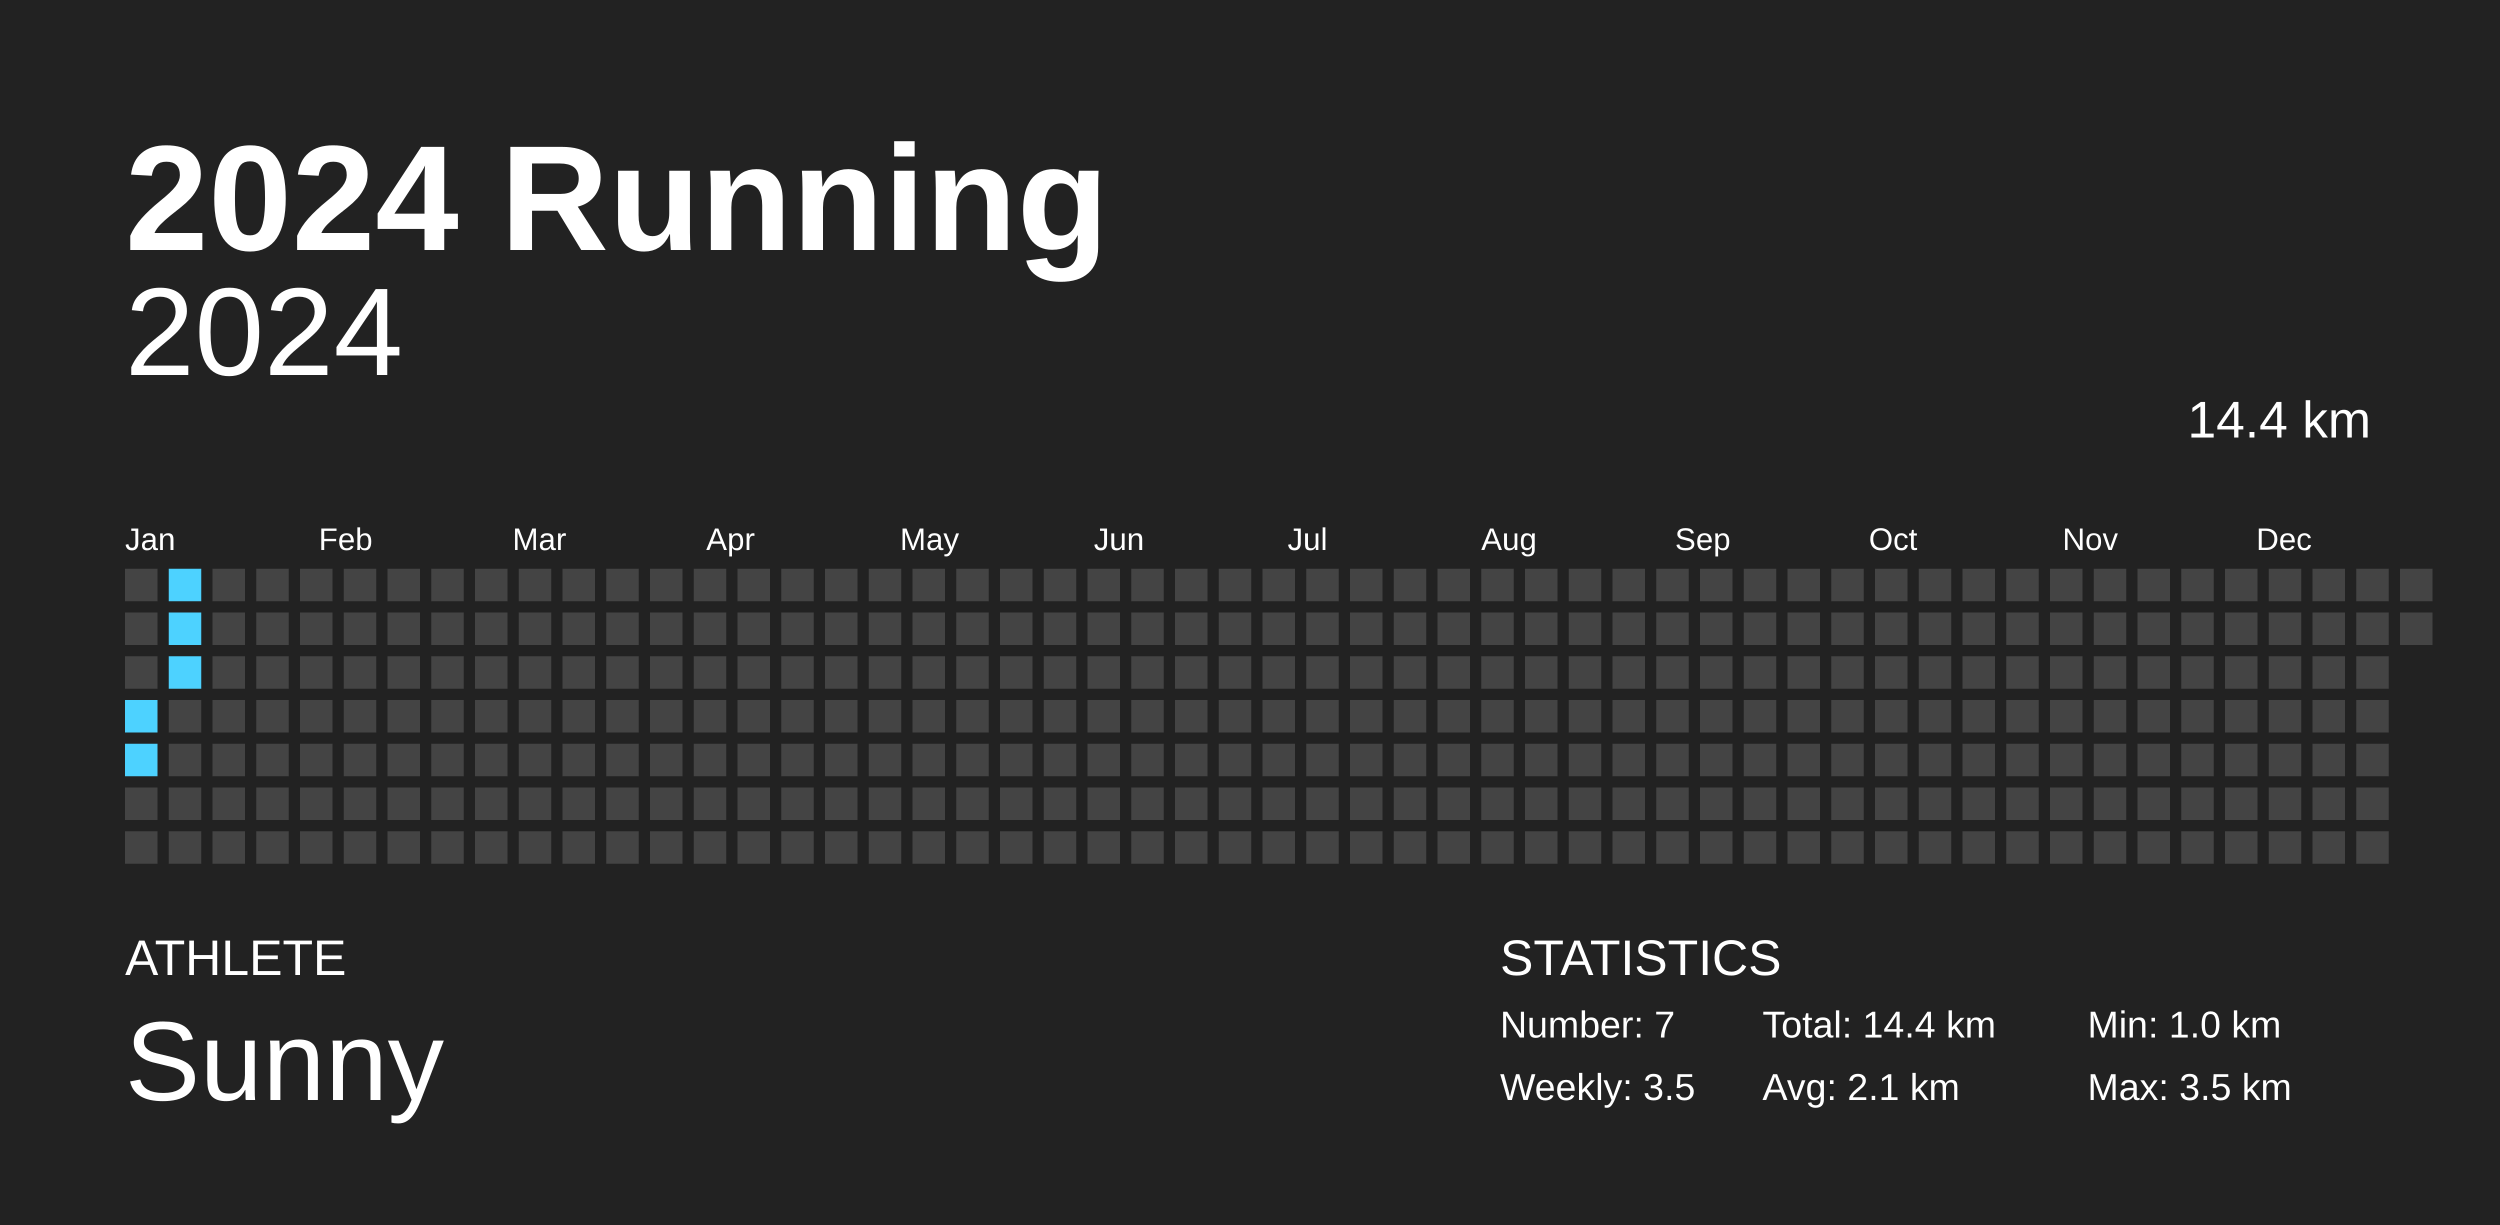
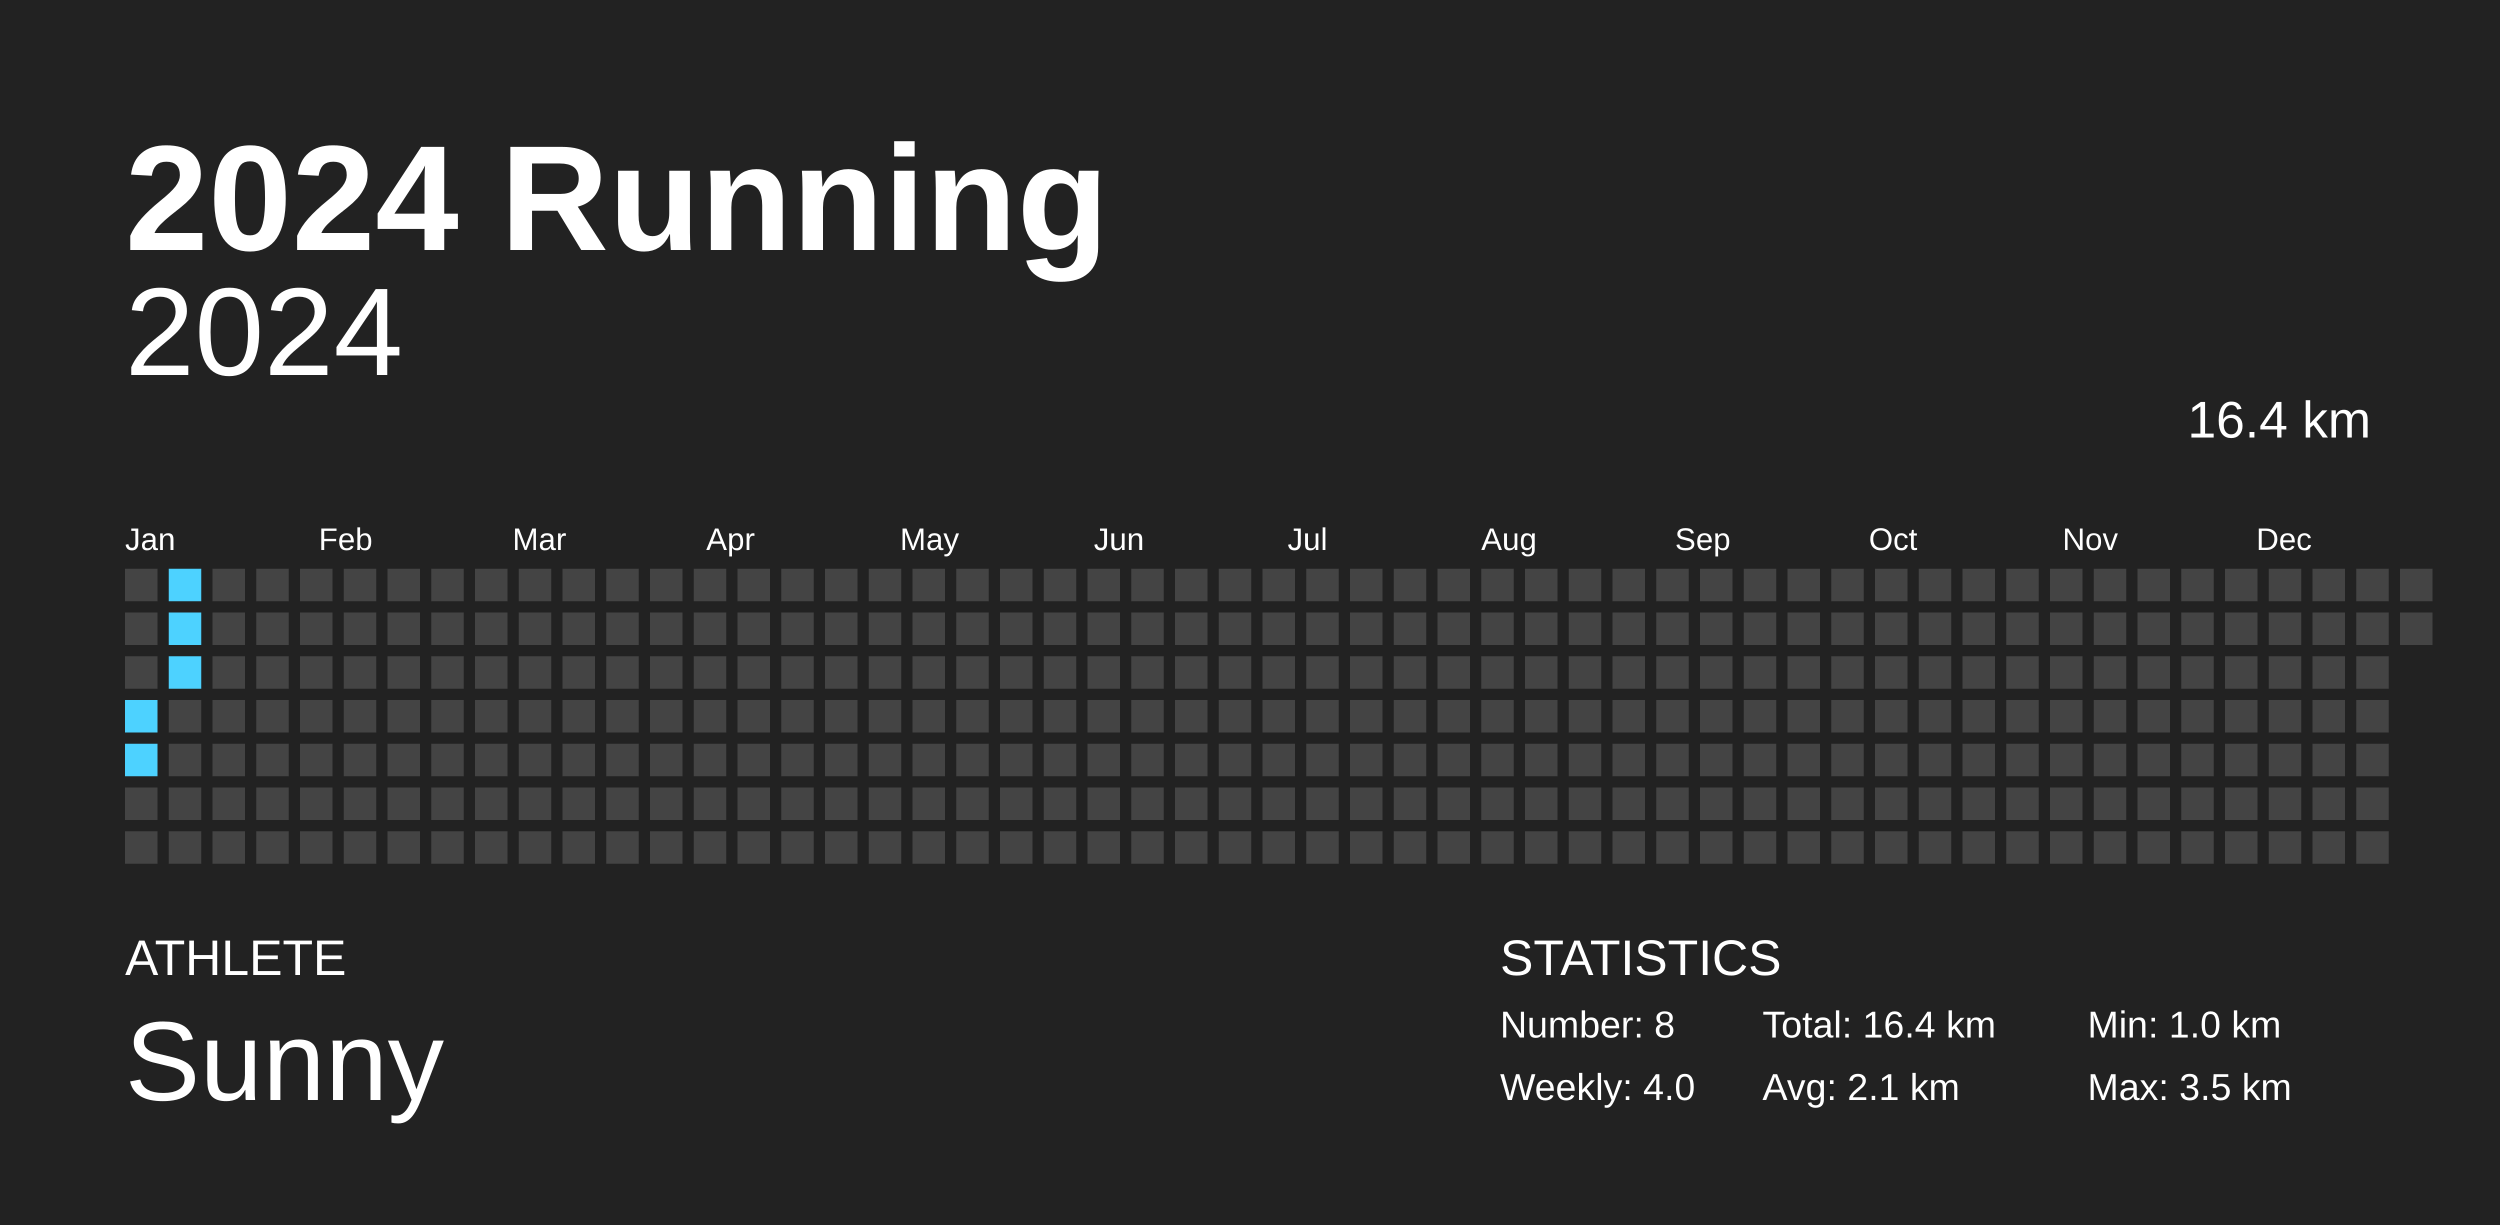
<svg xmlns="http://www.w3.org/2000/svg" baseProfile="full" height="98mm" version="1.1" viewBox="0,0,200,98" width="200mm">
  <defs />
  <rect fill="#222222" height="98" width="200" x="0" y="0" />
  <text fill="#FFFFFF" style="font-size:12px; font-family:Arial; font-weight:bold;" x="10" y="20">2024 Running</text>
  <text fill="#FFFFFF" style="font-size:4px; font-family:Arial" x="10" y="78">ATHLETE</text>
  <text fill="#FFFFFF" style="font-size:9px; font-family:Arial" x="10" y="88">Sunny</text>
  <text fill="#FFFFFF" style="font-size:4px; font-family:Arial" x="120" y="78">STATISTICS</text>
-   <text fill="#FFFFFF" style="font-size:3px; font-family:Arial" x="120" y="83">Number: 7</text>
-   <text fill="#FFFFFF" style="font-size:3px; font-family:Arial" x="120" y="88">Weekly: 3.5</text>
-   <text fill="#FFFFFF" style="font-size:3px; font-family:Arial" x="141" y="83">Total: 14.4 km</text>
+   <text fill="#FFFFFF" style="font-size:3px; font-family:Arial" x="120" y="83">Number: 8</text>
+   <text fill="#FFFFFF" style="font-size:3px; font-family:Arial" x="120" y="88">Weekly: 4.0</text>
+   <text fill="#FFFFFF" style="font-size:3px; font-family:Arial" x="141" y="83">Total: 16.4 km</text>
  <text fill="#FFFFFF" style="font-size:3px; font-family:Arial" x="141" y="88">Avg: 2.1 km</text>
  <text fill="#FFFFFF" style="font-size:3px; font-family:Arial" x="167" y="83">Min: 1.0 km</text>
  <text fill="#FFFFFF" style="font-size:3px; font-family:Arial" x="167" y="88">Max: 3.5 km</text>
  <text alignment-baseline="hanging" fill="#FFFFFF" style="font-size:10.0px; font-family:Arial;" x="10" y="30">2024</text>
-   <text alignment-baseline="hanging" fill="#FFFFFF" style="font-size:4.125px; font-family:Arial;" x="175" y="35">14.4 km</text>
+   <text alignment-baseline="hanging" fill="#FFFFFF" style="font-size:4.125px; font-family:Arial;" x="175" y="35">16.4 km</text>
  <text fill="#FFFFFF" style="font-size:2.5px; font-family:Arial" x="10.0" y="44">Jan</text>
  <text fill="#FFFFFF" style="font-size:2.5px; font-family:Arial" x="25.5" y="44">Feb</text>
  <text fill="#FFFFFF" style="font-size:2.5px; font-family:Arial" x="41.0" y="44">Mar</text>
  <text fill="#FFFFFF" style="font-size:2.5px; font-family:Arial" x="56.5" y="44">Apr</text>
  <text fill="#FFFFFF" style="font-size:2.5px; font-family:Arial" x="72.0" y="44">May</text>
  <text fill="#FFFFFF" style="font-size:2.5px; font-family:Arial" x="87.5" y="44">Jun</text>
  <text fill="#FFFFFF" style="font-size:2.5px; font-family:Arial" x="103.0" y="44">Jul</text>
  <text fill="#FFFFFF" style="font-size:2.5px; font-family:Arial" x="118.5" y="44">Aug</text>
  <text fill="#FFFFFF" style="font-size:2.5px; font-family:Arial" x="134.0" y="44">Sep</text>
  <text fill="#FFFFFF" style="font-size:2.5px; font-family:Arial" x="149.5" y="44">Oct</text>
  <text fill="#FFFFFF" style="font-size:2.5px; font-family:Arial" x="165.0" y="44">Nov</text>
  <text fill="#FFFFFF" style="font-size:2.5px; font-family:Arial" x="180.5" y="44">Dec</text>
  <rect fill="#444444" height="2.6" width="2.6" x="10.0" y="45.5" />
  <rect fill="#444444" height="2.6" width="2.6" x="10.0" y="49.0" />
  <rect fill="#444444" height="2.6" width="2.6" x="10.0" y="52.5" />
  <rect fill="#4dd2ff" height="2.6" width="2.6" x="10.0" y="56.0" />
  <rect fill="#4dd2ff" height="2.6" width="2.6" x="10.0" y="59.5" />
  <rect fill="#444444" height="2.6" width="2.6" x="10.0" y="63.0" />
  <rect fill="#444444" height="2.6" width="2.6" x="10.0" y="66.5" />
  <rect fill="#4dd2ff" height="2.6" width="2.6" x="13.5" y="45.5" />
  <rect fill="#4dd2ff" height="2.6" width="2.6" x="13.5" y="49.0" />
  <rect fill="#4dd2ff" height="2.6" width="2.6" x="13.5" y="52.5" />
  <rect fill="#444444" height="2.6" width="2.6" x="13.5" y="56.0" />
  <rect fill="#444444" height="2.6" width="2.6" x="13.5" y="59.5" />
  <rect fill="#444444" height="2.6" width="2.6" x="13.5" y="63.0" />
  <rect fill="#444444" height="2.6" width="2.6" x="13.5" y="66.5" />
  <rect fill="#444444" height="2.6" width="2.6" x="17.0" y="45.5" />
  <rect fill="#444444" height="2.6" width="2.6" x="17.0" y="49.0" />
  <rect fill="#444444" height="2.6" width="2.6" x="17.0" y="52.5" />
  <rect fill="#444444" height="2.6" width="2.6" x="17.0" y="56.0" />
  <rect fill="#444444" height="2.6" width="2.6" x="17.0" y="59.5" />
  <rect fill="#444444" height="2.6" width="2.6" x="17.0" y="63.0" />
  <rect fill="#444444" height="2.6" width="2.6" x="17.0" y="66.5" />
  <rect fill="#444444" height="2.6" width="2.6" x="20.5" y="45.5" />
  <rect fill="#444444" height="2.6" width="2.6" x="20.5" y="49.0" />
  <rect fill="#444444" height="2.6" width="2.6" x="20.5" y="52.5" />
  <rect fill="#444444" height="2.6" width="2.6" x="20.5" y="56.0" />
  <rect fill="#444444" height="2.6" width="2.6" x="20.5" y="59.5" />
  <rect fill="#444444" height="2.6" width="2.6" x="20.5" y="63.0" />
  <rect fill="#444444" height="2.6" width="2.6" x="20.5" y="66.5" />
  <rect fill="#444444" height="2.6" width="2.6" x="24.0" y="45.5" />
  <rect fill="#444444" height="2.6" width="2.6" x="24.0" y="49.0" />
  <rect fill="#444444" height="2.6" width="2.6" x="24.0" y="52.5" />
  <rect fill="#444444" height="2.6" width="2.6" x="24.0" y="56.0" />
  <rect fill="#444444" height="2.6" width="2.6" x="24.0" y="59.5" />
  <rect fill="#444444" height="2.6" width="2.6" x="24.0" y="63.0" />
  <rect fill="#444444" height="2.6" width="2.6" x="24.0" y="66.5" />
  <rect fill="#444444" height="2.6" width="2.6" x="27.5" y="45.5" />
  <rect fill="#444444" height="2.6" width="2.6" x="27.5" y="49.0" />
  <rect fill="#444444" height="2.6" width="2.6" x="27.5" y="52.5" />
  <rect fill="#444444" height="2.6" width="2.6" x="27.5" y="56.0" />
  <rect fill="#444444" height="2.6" width="2.6" x="27.5" y="59.5" />
  <rect fill="#444444" height="2.6" width="2.6" x="27.5" y="63.0" />
  <rect fill="#444444" height="2.6" width="2.6" x="27.5" y="66.5" />
  <rect fill="#444444" height="2.6" width="2.6" x="31.0" y="45.5" />
  <rect fill="#444444" height="2.6" width="2.6" x="31.0" y="49.0" />
  <rect fill="#444444" height="2.6" width="2.6" x="31.0" y="52.5" />
  <rect fill="#444444" height="2.6" width="2.6" x="31.0" y="56.0" />
  <rect fill="#444444" height="2.6" width="2.6" x="31.0" y="59.5" />
  <rect fill="#444444" height="2.6" width="2.6" x="31.0" y="63.0" />
  <rect fill="#444444" height="2.6" width="2.6" x="31.0" y="66.5" />
  <rect fill="#444444" height="2.6" width="2.6" x="34.5" y="45.5" />
  <rect fill="#444444" height="2.6" width="2.6" x="34.5" y="49.0" />
  <rect fill="#444444" height="2.6" width="2.6" x="34.5" y="52.5" />
  <rect fill="#444444" height="2.6" width="2.6" x="34.5" y="56.0" />
  <rect fill="#444444" height="2.6" width="2.6" x="34.5" y="59.5" />
  <rect fill="#444444" height="2.6" width="2.6" x="34.5" y="63.0" />
  <rect fill="#444444" height="2.6" width="2.6" x="34.5" y="66.5" />
  <rect fill="#444444" height="2.6" width="2.6" x="38.0" y="45.5" />
  <rect fill="#444444" height="2.6" width="2.6" x="38.0" y="49.0" />
  <rect fill="#444444" height="2.6" width="2.6" x="38.0" y="52.5" />
  <rect fill="#444444" height="2.6" width="2.6" x="38.0" y="56.0" />
  <rect fill="#444444" height="2.6" width="2.6" x="38.0" y="59.5" />
  <rect fill="#444444" height="2.6" width="2.6" x="38.0" y="63.0" />
  <rect fill="#444444" height="2.6" width="2.6" x="38.0" y="66.5" />
  <rect fill="#444444" height="2.6" width="2.6" x="41.5" y="45.5" />
  <rect fill="#444444" height="2.6" width="2.6" x="41.5" y="49.0" />
  <rect fill="#444444" height="2.6" width="2.6" x="41.5" y="52.5" />
  <rect fill="#444444" height="2.6" width="2.6" x="41.5" y="56.0" />
  <rect fill="#444444" height="2.6" width="2.6" x="41.5" y="59.5" />
  <rect fill="#444444" height="2.6" width="2.6" x="41.5" y="63.0" />
  <rect fill="#444444" height="2.6" width="2.6" x="41.5" y="66.5" />
  <rect fill="#444444" height="2.6" width="2.6" x="45.0" y="45.5" />
  <rect fill="#444444" height="2.6" width="2.6" x="45.0" y="49.0" />
  <rect fill="#444444" height="2.6" width="2.6" x="45.0" y="52.5" />
  <rect fill="#444444" height="2.6" width="2.6" x="45.0" y="56.0" />
  <rect fill="#444444" height="2.6" width="2.6" x="45.0" y="59.5" />
  <rect fill="#444444" height="2.6" width="2.6" x="45.0" y="63.0" />
  <rect fill="#444444" height="2.6" width="2.6" x="45.0" y="66.5" />
  <rect fill="#444444" height="2.6" width="2.6" x="48.5" y="45.5" />
  <rect fill="#444444" height="2.6" width="2.6" x="48.5" y="49.0" />
  <rect fill="#444444" height="2.6" width="2.6" x="48.5" y="52.5" />
  <rect fill="#444444" height="2.6" width="2.6" x="48.5" y="56.0" />
  <rect fill="#444444" height="2.6" width="2.6" x="48.5" y="59.5" />
  <rect fill="#444444" height="2.6" width="2.6" x="48.5" y="63.0" />
  <rect fill="#444444" height="2.6" width="2.6" x="48.5" y="66.5" />
  <rect fill="#444444" height="2.6" width="2.6" x="52.0" y="45.5" />
  <rect fill="#444444" height="2.6" width="2.6" x="52.0" y="49.0" />
  <rect fill="#444444" height="2.6" width="2.6" x="52.0" y="52.5" />
  <rect fill="#444444" height="2.6" width="2.6" x="52.0" y="56.0" />
  <rect fill="#444444" height="2.6" width="2.6" x="52.0" y="59.5" />
  <rect fill="#444444" height="2.6" width="2.6" x="52.0" y="63.0" />
  <rect fill="#444444" height="2.6" width="2.6" x="52.0" y="66.5" />
  <rect fill="#444444" height="2.6" width="2.6" x="55.5" y="45.5" />
  <rect fill="#444444" height="2.6" width="2.6" x="55.5" y="49.0" />
  <rect fill="#444444" height="2.6" width="2.6" x="55.5" y="52.5" />
  <rect fill="#444444" height="2.6" width="2.6" x="55.5" y="56.0" />
  <rect fill="#444444" height="2.6" width="2.6" x="55.5" y="59.5" />
  <rect fill="#444444" height="2.6" width="2.6" x="55.5" y="63.0" />
  <rect fill="#444444" height="2.6" width="2.6" x="55.5" y="66.5" />
  <rect fill="#444444" height="2.6" width="2.6" x="59.0" y="45.5" />
  <rect fill="#444444" height="2.6" width="2.6" x="59.0" y="49.0" />
  <rect fill="#444444" height="2.6" width="2.6" x="59.0" y="52.5" />
  <rect fill="#444444" height="2.6" width="2.6" x="59.0" y="56.0" />
  <rect fill="#444444" height="2.6" width="2.6" x="59.0" y="59.5" />
  <rect fill="#444444" height="2.6" width="2.6" x="59.0" y="63.0" />
  <rect fill="#444444" height="2.6" width="2.6" x="59.0" y="66.5" />
  <rect fill="#444444" height="2.6" width="2.6" x="62.5" y="45.5" />
  <rect fill="#444444" height="2.6" width="2.6" x="62.5" y="49.0" />
  <rect fill="#444444" height="2.6" width="2.6" x="62.5" y="52.5" />
  <rect fill="#444444" height="2.6" width="2.6" x="62.5" y="56.0" />
  <rect fill="#444444" height="2.6" width="2.6" x="62.5" y="59.5" />
  <rect fill="#444444" height="2.6" width="2.6" x="62.5" y="63.0" />
  <rect fill="#444444" height="2.6" width="2.6" x="62.5" y="66.5" />
  <rect fill="#444444" height="2.6" width="2.6" x="66.0" y="45.5" />
  <rect fill="#444444" height="2.6" width="2.6" x="66.0" y="49.0" />
  <rect fill="#444444" height="2.6" width="2.6" x="66.0" y="52.5" />
  <rect fill="#444444" height="2.6" width="2.6" x="66.0" y="56.0" />
  <rect fill="#444444" height="2.6" width="2.6" x="66.0" y="59.5" />
  <rect fill="#444444" height="2.6" width="2.6" x="66.0" y="63.0" />
  <rect fill="#444444" height="2.6" width="2.6" x="66.0" y="66.5" />
  <rect fill="#444444" height="2.6" width="2.6" x="69.5" y="45.5" />
  <rect fill="#444444" height="2.6" width="2.6" x="69.5" y="49.0" />
  <rect fill="#444444" height="2.6" width="2.6" x="69.5" y="52.5" />
  <rect fill="#444444" height="2.6" width="2.6" x="69.5" y="56.0" />
  <rect fill="#444444" height="2.6" width="2.6" x="69.5" y="59.5" />
  <rect fill="#444444" height="2.6" width="2.6" x="69.5" y="63.0" />
  <rect fill="#444444" height="2.6" width="2.6" x="69.5" y="66.5" />
  <rect fill="#444444" height="2.6" width="2.6" x="73.0" y="45.5" />
  <rect fill="#444444" height="2.6" width="2.6" x="73.0" y="49.0" />
  <rect fill="#444444" height="2.6" width="2.6" x="73.0" y="52.5" />
  <rect fill="#444444" height="2.6" width="2.6" x="73.0" y="56.0" />
  <rect fill="#444444" height="2.6" width="2.6" x="73.0" y="59.5" />
  <rect fill="#444444" height="2.6" width="2.6" x="73.0" y="63.0" />
  <rect fill="#444444" height="2.6" width="2.6" x="73.0" y="66.5" />
  <rect fill="#444444" height="2.6" width="2.6" x="76.5" y="45.5" />
  <rect fill="#444444" height="2.6" width="2.6" x="76.5" y="49.0" />
  <rect fill="#444444" height="2.6" width="2.6" x="76.5" y="52.5" />
  <rect fill="#444444" height="2.6" width="2.6" x="76.5" y="56.0" />
  <rect fill="#444444" height="2.6" width="2.6" x="76.5" y="59.5" />
  <rect fill="#444444" height="2.6" width="2.6" x="76.5" y="63.0" />
  <rect fill="#444444" height="2.6" width="2.6" x="76.5" y="66.5" />
  <rect fill="#444444" height="2.6" width="2.6" x="80.0" y="45.5" />
  <rect fill="#444444" height="2.6" width="2.6" x="80.0" y="49.0" />
  <rect fill="#444444" height="2.6" width="2.6" x="80.0" y="52.5" />
  <rect fill="#444444" height="2.6" width="2.6" x="80.0" y="56.0" />
  <rect fill="#444444" height="2.6" width="2.6" x="80.0" y="59.5" />
  <rect fill="#444444" height="2.6" width="2.6" x="80.0" y="63.0" />
  <rect fill="#444444" height="2.6" width="2.6" x="80.0" y="66.5" />
  <rect fill="#444444" height="2.6" width="2.6" x="83.5" y="45.5" />
  <rect fill="#444444" height="2.6" width="2.6" x="83.5" y="49.0" />
  <rect fill="#444444" height="2.6" width="2.6" x="83.5" y="52.5" />
  <rect fill="#444444" height="2.6" width="2.6" x="83.5" y="56.0" />
  <rect fill="#444444" height="2.6" width="2.6" x="83.5" y="59.5" />
  <rect fill="#444444" height="2.6" width="2.6" x="83.5" y="63.0" />
  <rect fill="#444444" height="2.6" width="2.6" x="83.5" y="66.5" />
  <rect fill="#444444" height="2.6" width="2.6" x="87.0" y="45.5" />
  <rect fill="#444444" height="2.6" width="2.6" x="87.0" y="49.0" />
  <rect fill="#444444" height="2.6" width="2.6" x="87.0" y="52.5" />
  <rect fill="#444444" height="2.6" width="2.6" x="87.0" y="56.0" />
  <rect fill="#444444" height="2.6" width="2.6" x="87.0" y="59.5" />
  <rect fill="#444444" height="2.6" width="2.6" x="87.0" y="63.0" />
  <rect fill="#444444" height="2.6" width="2.6" x="87.0" y="66.5" />
  <rect fill="#444444" height="2.6" width="2.6" x="90.5" y="45.5" />
  <rect fill="#444444" height="2.6" width="2.6" x="90.5" y="49.0" />
  <rect fill="#444444" height="2.6" width="2.6" x="90.5" y="52.5" />
  <rect fill="#444444" height="2.6" width="2.6" x="90.5" y="56.0" />
  <rect fill="#444444" height="2.6" width="2.6" x="90.5" y="59.5" />
  <rect fill="#444444" height="2.6" width="2.6" x="90.5" y="63.0" />
  <rect fill="#444444" height="2.6" width="2.6" x="90.5" y="66.5" />
  <rect fill="#444444" height="2.6" width="2.6" x="94.0" y="45.5" />
  <rect fill="#444444" height="2.6" width="2.6" x="94.0" y="49.0" />
  <rect fill="#444444" height="2.6" width="2.6" x="94.0" y="52.5" />
  <rect fill="#444444" height="2.6" width="2.6" x="94.0" y="56.0" />
  <rect fill="#444444" height="2.6" width="2.6" x="94.0" y="59.5" />
  <rect fill="#444444" height="2.6" width="2.6" x="94.0" y="63.0" />
  <rect fill="#444444" height="2.6" width="2.6" x="94.0" y="66.5" />
  <rect fill="#444444" height="2.6" width="2.6" x="97.5" y="45.5" />
  <rect fill="#444444" height="2.6" width="2.6" x="97.5" y="49.0" />
  <rect fill="#444444" height="2.6" width="2.6" x="97.5" y="52.5" />
  <rect fill="#444444" height="2.6" width="2.6" x="97.5" y="56.0" />
  <rect fill="#444444" height="2.6" width="2.6" x="97.5" y="59.5" />
  <rect fill="#444444" height="2.6" width="2.6" x="97.5" y="63.0" />
  <rect fill="#444444" height="2.6" width="2.6" x="97.5" y="66.5" />
  <rect fill="#444444" height="2.6" width="2.6" x="101.0" y="45.5" />
  <rect fill="#444444" height="2.6" width="2.6" x="101.0" y="49.0" />
  <rect fill="#444444" height="2.6" width="2.6" x="101.0" y="52.5" />
  <rect fill="#444444" height="2.6" width="2.6" x="101.0" y="56.0" />
  <rect fill="#444444" height="2.6" width="2.6" x="101.0" y="59.5" />
  <rect fill="#444444" height="2.6" width="2.6" x="101.0" y="63.0" />
  <rect fill="#444444" height="2.6" width="2.6" x="101.0" y="66.5" />
  <rect fill="#444444" height="2.6" width="2.6" x="104.5" y="45.5" />
  <rect fill="#444444" height="2.6" width="2.6" x="104.5" y="49.0" />
  <rect fill="#444444" height="2.6" width="2.6" x="104.5" y="52.5" />
  <rect fill="#444444" height="2.6" width="2.6" x="104.5" y="56.0" />
  <rect fill="#444444" height="2.6" width="2.6" x="104.5" y="59.5" />
  <rect fill="#444444" height="2.6" width="2.6" x="104.5" y="63.0" />
  <rect fill="#444444" height="2.6" width="2.6" x="104.5" y="66.5" />
  <rect fill="#444444" height="2.6" width="2.6" x="108.0" y="45.5" />
  <rect fill="#444444" height="2.6" width="2.6" x="108.0" y="49.0" />
  <rect fill="#444444" height="2.6" width="2.6" x="108.0" y="52.5" />
  <rect fill="#444444" height="2.6" width="2.6" x="108.0" y="56.0" />
  <rect fill="#444444" height="2.6" width="2.6" x="108.0" y="59.5" />
  <rect fill="#444444" height="2.6" width="2.6" x="108.0" y="63.0" />
  <rect fill="#444444" height="2.6" width="2.6" x="108.0" y="66.5" />
  <rect fill="#444444" height="2.6" width="2.6" x="111.5" y="45.5" />
  <rect fill="#444444" height="2.6" width="2.6" x="111.5" y="49.0" />
  <rect fill="#444444" height="2.6" width="2.6" x="111.5" y="52.5" />
  <rect fill="#444444" height="2.6" width="2.6" x="111.5" y="56.0" />
  <rect fill="#444444" height="2.6" width="2.6" x="111.5" y="59.5" />
  <rect fill="#444444" height="2.6" width="2.6" x="111.5" y="63.0" />
  <rect fill="#444444" height="2.6" width="2.6" x="111.5" y="66.5" />
  <rect fill="#444444" height="2.6" width="2.6" x="115.0" y="45.5" />
  <rect fill="#444444" height="2.6" width="2.6" x="115.0" y="49.0" />
  <rect fill="#444444" height="2.6" width="2.6" x="115.0" y="52.5" />
  <rect fill="#444444" height="2.6" width="2.6" x="115.0" y="56.0" />
  <rect fill="#444444" height="2.6" width="2.6" x="115.0" y="59.5" />
  <rect fill="#444444" height="2.6" width="2.6" x="115.0" y="63.0" />
  <rect fill="#444444" height="2.6" width="2.6" x="115.0" y="66.5" />
  <rect fill="#444444" height="2.6" width="2.6" x="118.5" y="45.5" />
  <rect fill="#444444" height="2.6" width="2.6" x="118.5" y="49.0" />
  <rect fill="#444444" height="2.6" width="2.6" x="118.5" y="52.5" />
  <rect fill="#444444" height="2.6" width="2.6" x="118.5" y="56.0" />
  <rect fill="#444444" height="2.6" width="2.6" x="118.5" y="59.5" />
  <rect fill="#444444" height="2.6" width="2.6" x="118.5" y="63.0" />
  <rect fill="#444444" height="2.6" width="2.6" x="118.5" y="66.5" />
  <rect fill="#444444" height="2.6" width="2.6" x="122.0" y="45.5" />
  <rect fill="#444444" height="2.6" width="2.6" x="122.0" y="49.0" />
  <rect fill="#444444" height="2.6" width="2.6" x="122.0" y="52.5" />
  <rect fill="#444444" height="2.6" width="2.6" x="122.0" y="56.0" />
  <rect fill="#444444" height="2.6" width="2.6" x="122.0" y="59.5" />
  <rect fill="#444444" height="2.6" width="2.6" x="122.0" y="63.0" />
  <rect fill="#444444" height="2.6" width="2.6" x="122.0" y="66.5" />
  <rect fill="#444444" height="2.6" width="2.6" x="125.5" y="45.5" />
  <rect fill="#444444" height="2.6" width="2.6" x="125.5" y="49.0" />
  <rect fill="#444444" height="2.6" width="2.6" x="125.5" y="52.5" />
  <rect fill="#444444" height="2.6" width="2.6" x="125.5" y="56.0" />
  <rect fill="#444444" height="2.6" width="2.6" x="125.5" y="59.5" />
  <rect fill="#444444" height="2.6" width="2.6" x="125.5" y="63.0" />
  <rect fill="#444444" height="2.6" width="2.6" x="125.5" y="66.5" />
  <rect fill="#444444" height="2.6" width="2.6" x="129.0" y="45.5" />
  <rect fill="#444444" height="2.6" width="2.6" x="129.0" y="49.0" />
  <rect fill="#444444" height="2.6" width="2.6" x="129.0" y="52.5" />
  <rect fill="#444444" height="2.6" width="2.6" x="129.0" y="56.0" />
  <rect fill="#444444" height="2.6" width="2.6" x="129.0" y="59.5" />
  <rect fill="#444444" height="2.6" width="2.6" x="129.0" y="63.0" />
  <rect fill="#444444" height="2.6" width="2.6" x="129.0" y="66.5" />
  <rect fill="#444444" height="2.6" width="2.6" x="132.5" y="45.5" />
  <rect fill="#444444" height="2.6" width="2.6" x="132.5" y="49.0" />
  <rect fill="#444444" height="2.6" width="2.6" x="132.5" y="52.5" />
  <rect fill="#444444" height="2.6" width="2.6" x="132.5" y="56.0" />
  <rect fill="#444444" height="2.6" width="2.6" x="132.5" y="59.5" />
  <rect fill="#444444" height="2.6" width="2.6" x="132.5" y="63.0" />
  <rect fill="#444444" height="2.6" width="2.6" x="132.5" y="66.5" />
  <rect fill="#444444" height="2.6" width="2.6" x="136.0" y="45.5" />
  <rect fill="#444444" height="2.6" width="2.6" x="136.0" y="49.0" />
  <rect fill="#444444" height="2.6" width="2.6" x="136.0" y="52.5" />
  <rect fill="#444444" height="2.6" width="2.6" x="136.0" y="56.0" />
  <rect fill="#444444" height="2.6" width="2.6" x="136.0" y="59.5" />
  <rect fill="#444444" height="2.6" width="2.6" x="136.0" y="63.0" />
  <rect fill="#444444" height="2.6" width="2.6" x="136.0" y="66.5" />
  <rect fill="#444444" height="2.6" width="2.6" x="139.5" y="45.5" />
  <rect fill="#444444" height="2.6" width="2.6" x="139.5" y="49.0" />
  <rect fill="#444444" height="2.6" width="2.6" x="139.5" y="52.5" />
  <rect fill="#444444" height="2.6" width="2.6" x="139.5" y="56.0" />
  <rect fill="#444444" height="2.6" width="2.6" x="139.5" y="59.5" />
  <rect fill="#444444" height="2.6" width="2.6" x="139.5" y="63.0" />
  <rect fill="#444444" height="2.6" width="2.6" x="139.5" y="66.5" />
  <rect fill="#444444" height="2.6" width="2.6" x="143.0" y="45.5" />
  <rect fill="#444444" height="2.6" width="2.6" x="143.0" y="49.0" />
  <rect fill="#444444" height="2.6" width="2.6" x="143.0" y="52.5" />
  <rect fill="#444444" height="2.6" width="2.6" x="143.0" y="56.0" />
  <rect fill="#444444" height="2.6" width="2.6" x="143.0" y="59.5" />
  <rect fill="#444444" height="2.6" width="2.6" x="143.0" y="63.0" />
  <rect fill="#444444" height="2.6" width="2.6" x="143.0" y="66.5" />
  <rect fill="#444444" height="2.6" width="2.6" x="146.5" y="45.5" />
  <rect fill="#444444" height="2.6" width="2.6" x="146.5" y="49.0" />
  <rect fill="#444444" height="2.6" width="2.6" x="146.5" y="52.5" />
  <rect fill="#444444" height="2.6" width="2.6" x="146.5" y="56.0" />
  <rect fill="#444444" height="2.6" width="2.6" x="146.5" y="59.5" />
  <rect fill="#444444" height="2.6" width="2.6" x="146.5" y="63.0" />
  <rect fill="#444444" height="2.6" width="2.6" x="146.5" y="66.5" />
  <rect fill="#444444" height="2.6" width="2.6" x="150.0" y="45.5" />
  <rect fill="#444444" height="2.6" width="2.6" x="150.0" y="49.0" />
  <rect fill="#444444" height="2.6" width="2.6" x="150.0" y="52.5" />
  <rect fill="#444444" height="2.6" width="2.6" x="150.0" y="56.0" />
  <rect fill="#444444" height="2.6" width="2.6" x="150.0" y="59.5" />
  <rect fill="#444444" height="2.6" width="2.6" x="150.0" y="63.0" />
  <rect fill="#444444" height="2.6" width="2.6" x="150.0" y="66.5" />
  <rect fill="#444444" height="2.6" width="2.6" x="153.5" y="45.5" />
  <rect fill="#444444" height="2.6" width="2.6" x="153.5" y="49.0" />
  <rect fill="#444444" height="2.6" width="2.6" x="153.5" y="52.5" />
  <rect fill="#444444" height="2.6" width="2.6" x="153.5" y="56.0" />
  <rect fill="#444444" height="2.6" width="2.6" x="153.5" y="59.5" />
  <rect fill="#444444" height="2.6" width="2.6" x="153.5" y="63.0" />
  <rect fill="#444444" height="2.6" width="2.6" x="153.5" y="66.5" />
  <rect fill="#444444" height="2.6" width="2.6" x="157.0" y="45.5" />
  <rect fill="#444444" height="2.6" width="2.6" x="157.0" y="49.0" />
  <rect fill="#444444" height="2.6" width="2.6" x="157.0" y="52.5" />
  <rect fill="#444444" height="2.6" width="2.6" x="157.0" y="56.0" />
  <rect fill="#444444" height="2.6" width="2.6" x="157.0" y="59.5" />
  <rect fill="#444444" height="2.6" width="2.6" x="157.0" y="63.0" />
  <rect fill="#444444" height="2.6" width="2.6" x="157.0" y="66.5" />
  <rect fill="#444444" height="2.6" width="2.6" x="160.5" y="45.5" />
  <rect fill="#444444" height="2.6" width="2.6" x="160.5" y="49.0" />
  <rect fill="#444444" height="2.6" width="2.6" x="160.5" y="52.5" />
  <rect fill="#444444" height="2.6" width="2.6" x="160.5" y="56.0" />
  <rect fill="#444444" height="2.6" width="2.6" x="160.5" y="59.5" />
  <rect fill="#444444" height="2.6" width="2.6" x="160.5" y="63.0" />
  <rect fill="#444444" height="2.6" width="2.6" x="160.5" y="66.5" />
  <rect fill="#444444" height="2.6" width="2.6" x="164.0" y="45.5" />
  <rect fill="#444444" height="2.6" width="2.6" x="164.0" y="49.0" />
  <rect fill="#444444" height="2.6" width="2.6" x="164.0" y="52.5" />
  <rect fill="#444444" height="2.6" width="2.6" x="164.0" y="56.0" />
  <rect fill="#444444" height="2.6" width="2.6" x="164.0" y="59.5" />
  <rect fill="#444444" height="2.6" width="2.6" x="164.0" y="63.0" />
  <rect fill="#444444" height="2.6" width="2.6" x="164.0" y="66.5" />
  <rect fill="#444444" height="2.6" width="2.6" x="167.5" y="45.5" />
  <rect fill="#444444" height="2.6" width="2.6" x="167.5" y="49.0" />
  <rect fill="#444444" height="2.6" width="2.6" x="167.5" y="52.5" />
  <rect fill="#444444" height="2.6" width="2.6" x="167.5" y="56.0" />
  <rect fill="#444444" height="2.6" width="2.6" x="167.5" y="59.5" />
  <rect fill="#444444" height="2.6" width="2.6" x="167.5" y="63.0" />
  <rect fill="#444444" height="2.6" width="2.6" x="167.5" y="66.5" />
  <rect fill="#444444" height="2.6" width="2.6" x="171.0" y="45.5" />
  <rect fill="#444444" height="2.6" width="2.6" x="171.0" y="49.0" />
  <rect fill="#444444" height="2.6" width="2.6" x="171.0" y="52.5" />
  <rect fill="#444444" height="2.6" width="2.6" x="171.0" y="56.0" />
  <rect fill="#444444" height="2.6" width="2.6" x="171.0" y="59.5" />
  <rect fill="#444444" height="2.6" width="2.6" x="171.0" y="63.0" />
  <rect fill="#444444" height="2.6" width="2.6" x="171.0" y="66.5" />
  <rect fill="#444444" height="2.6" width="2.6" x="174.5" y="45.5" />
  <rect fill="#444444" height="2.6" width="2.6" x="174.5" y="49.0" />
  <rect fill="#444444" height="2.6" width="2.6" x="174.5" y="52.5" />
  <rect fill="#444444" height="2.6" width="2.6" x="174.5" y="56.0" />
  <rect fill="#444444" height="2.6" width="2.6" x="174.5" y="59.5" />
  <rect fill="#444444" height="2.6" width="2.6" x="174.5" y="63.0" />
  <rect fill="#444444" height="2.6" width="2.6" x="174.5" y="66.5" />
  <rect fill="#444444" height="2.6" width="2.6" x="178.0" y="45.5" />
  <rect fill="#444444" height="2.6" width="2.6" x="178.0" y="49.0" />
  <rect fill="#444444" height="2.6" width="2.6" x="178.0" y="52.5" />
  <rect fill="#444444" height="2.6" width="2.6" x="178.0" y="56.0" />
  <rect fill="#444444" height="2.6" width="2.6" x="178.0" y="59.5" />
  <rect fill="#444444" height="2.6" width="2.6" x="178.0" y="63.0" />
  <rect fill="#444444" height="2.6" width="2.6" x="178.0" y="66.5" />
  <rect fill="#444444" height="2.6" width="2.6" x="181.5" y="45.5" />
  <rect fill="#444444" height="2.6" width="2.6" x="181.5" y="49.0" />
  <rect fill="#444444" height="2.6" width="2.6" x="181.5" y="52.5" />
  <rect fill="#444444" height="2.6" width="2.6" x="181.5" y="56.0" />
  <rect fill="#444444" height="2.6" width="2.6" x="181.5" y="59.5" />
  <rect fill="#444444" height="2.6" width="2.6" x="181.5" y="63.0" />
  <rect fill="#444444" height="2.6" width="2.6" x="181.5" y="66.5" />
  <rect fill="#444444" height="2.6" width="2.6" x="185.0" y="45.5" />
  <rect fill="#444444" height="2.6" width="2.6" x="185.0" y="49.0" />
  <rect fill="#444444" height="2.6" width="2.6" x="185.0" y="52.5" />
  <rect fill="#444444" height="2.6" width="2.6" x="185.0" y="56.0" />
  <rect fill="#444444" height="2.6" width="2.6" x="185.0" y="59.5" />
  <rect fill="#444444" height="2.6" width="2.6" x="185.0" y="63.0" />
  <rect fill="#444444" height="2.6" width="2.6" x="185.0" y="66.5" />
  <rect fill="#444444" height="2.6" width="2.6" x="188.5" y="45.5" />
  <rect fill="#444444" height="2.6" width="2.6" x="188.5" y="49.0" />
  <rect fill="#444444" height="2.6" width="2.6" x="188.5" y="52.5" />
  <rect fill="#444444" height="2.6" width="2.6" x="188.5" y="56.0" />
  <rect fill="#444444" height="2.6" width="2.6" x="188.5" y="59.5" />
  <rect fill="#444444" height="2.6" width="2.6" x="188.5" y="63.0" />
  <rect fill="#444444" height="2.6" width="2.6" x="188.5" y="66.5" />
  <rect fill="#444444" height="2.6" width="2.6" x="192.0" y="45.5" />
  <rect fill="#444444" height="2.6" width="2.6" x="192.0" y="49.0" />
</svg>
